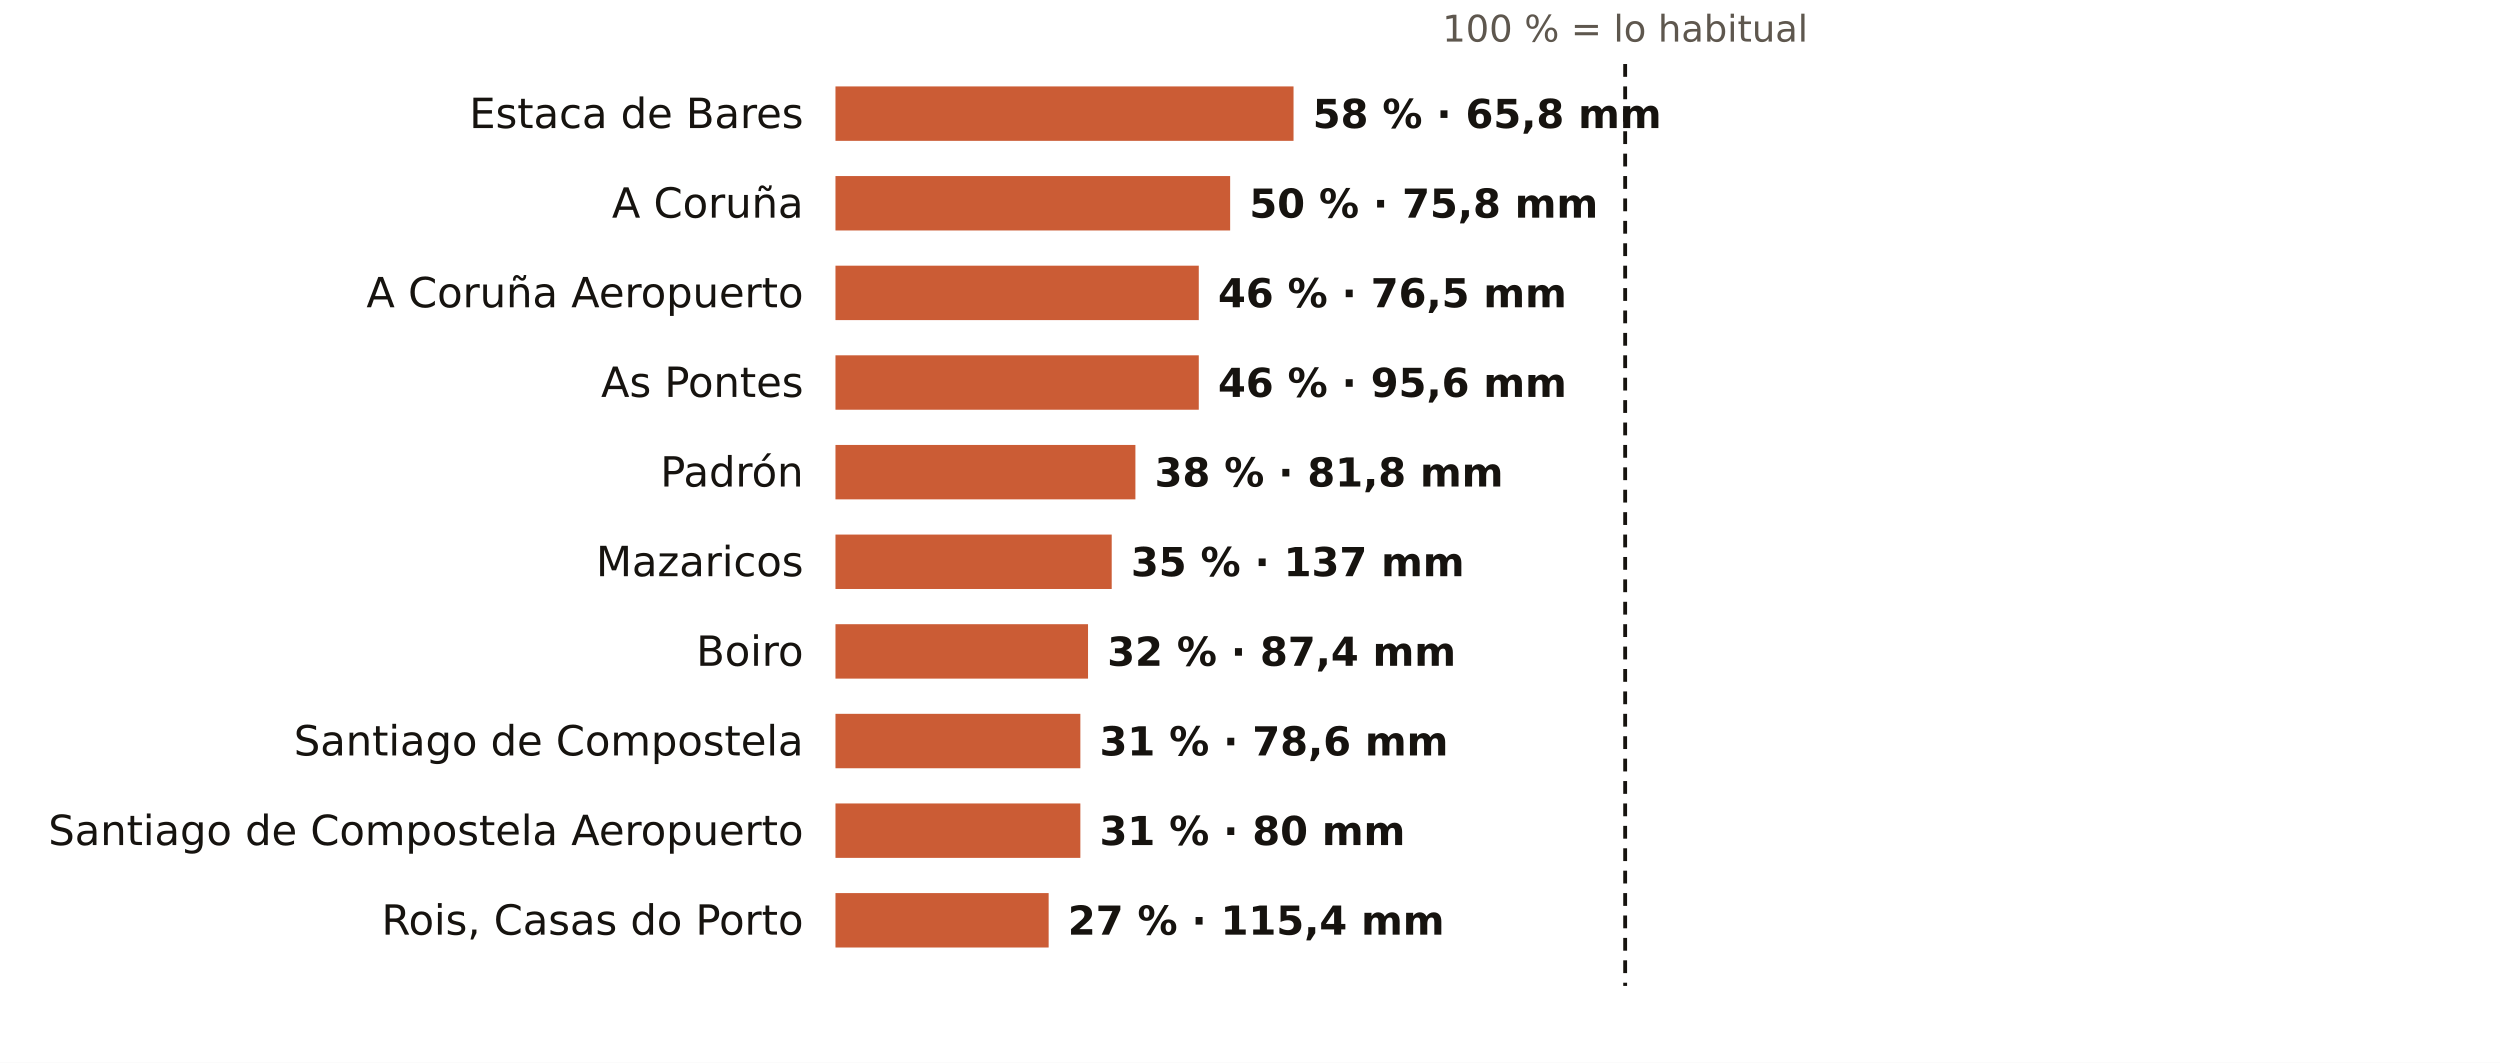
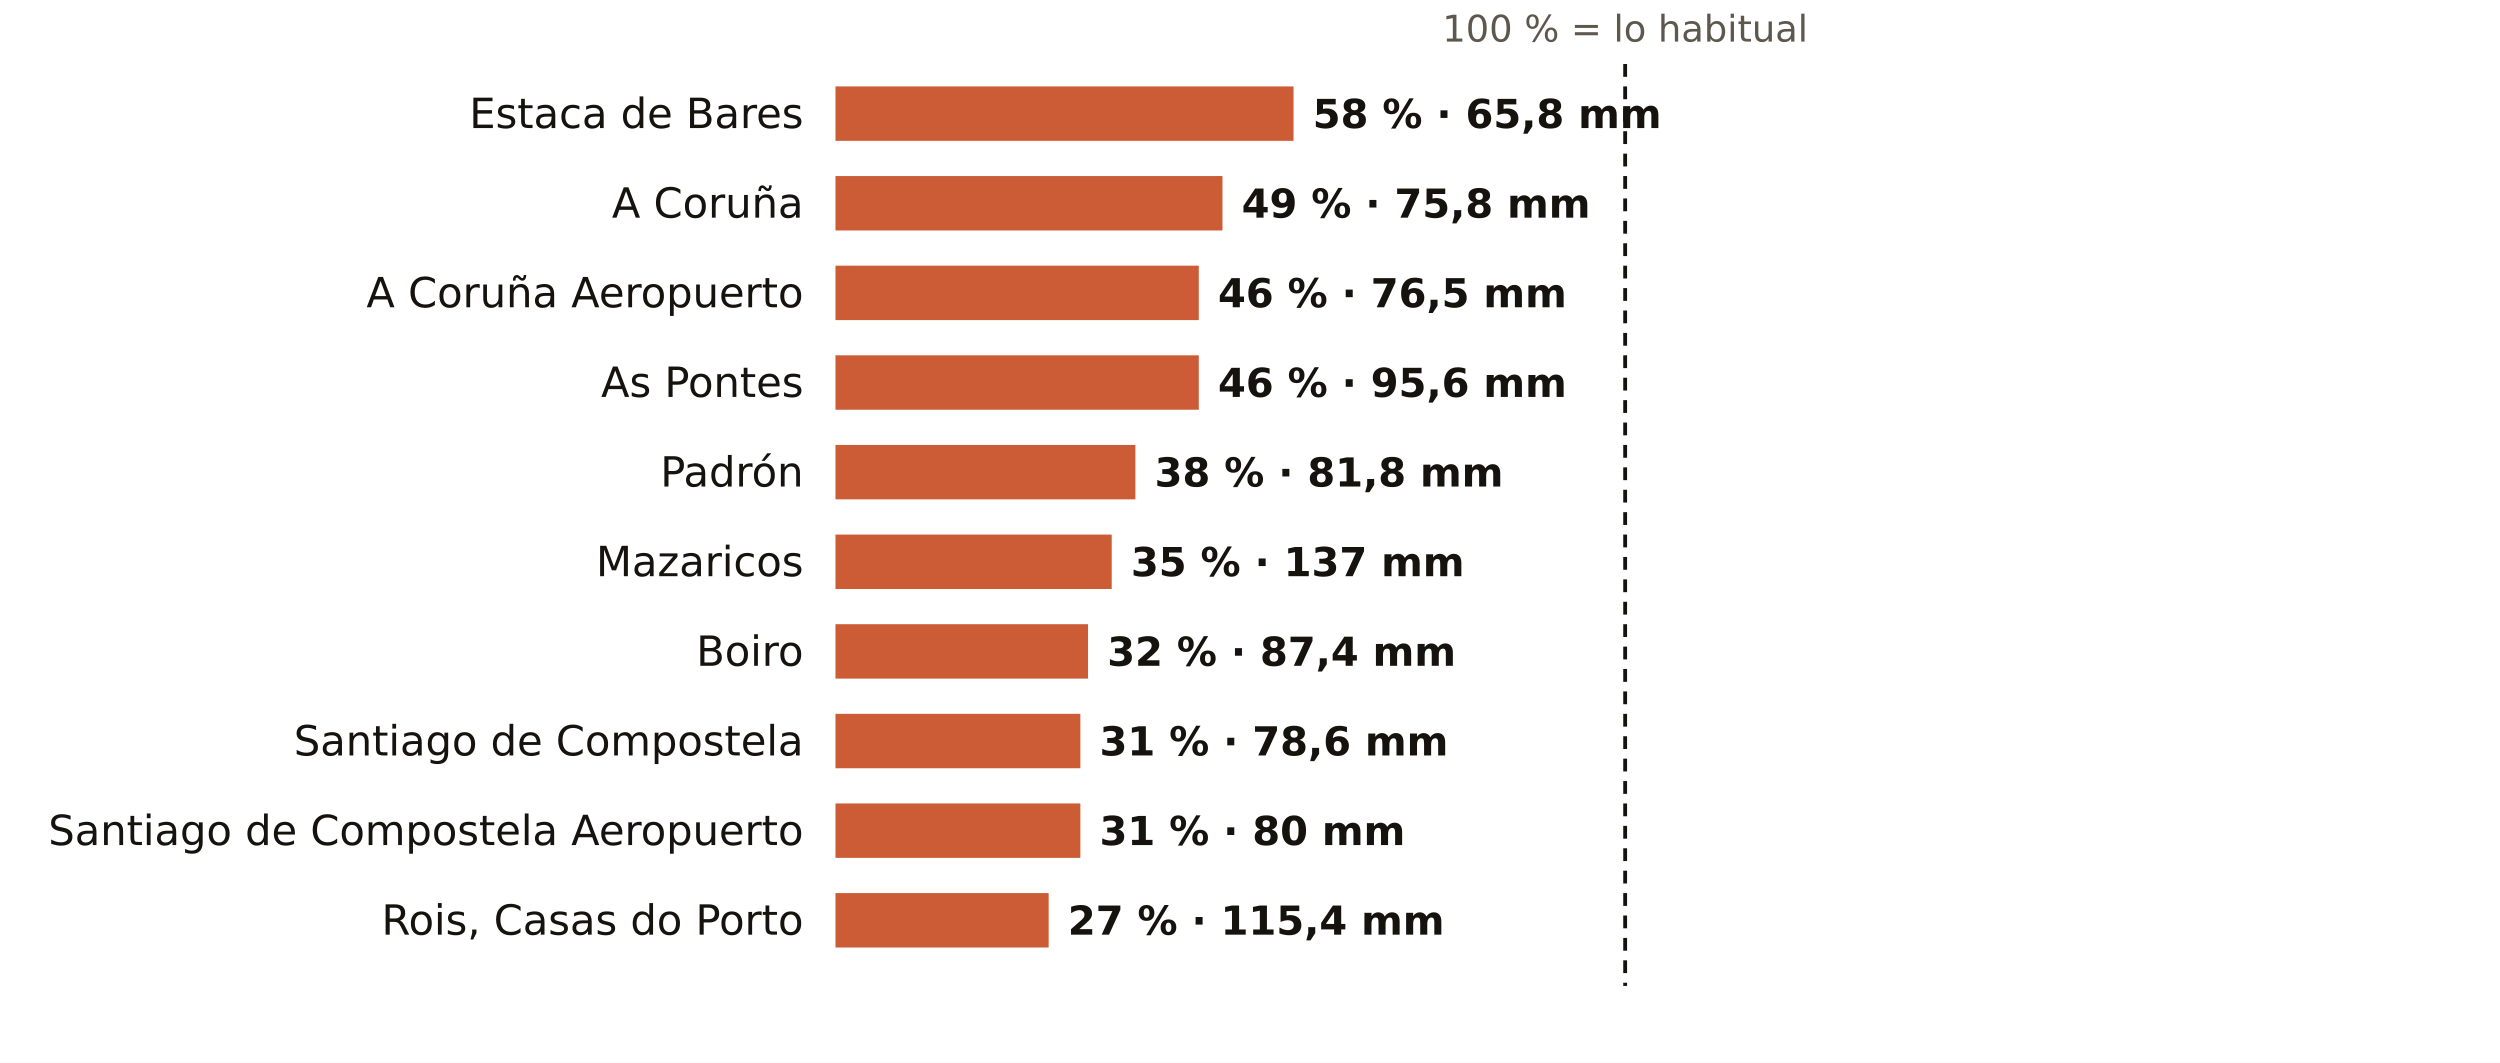
<svg xmlns="http://www.w3.org/2000/svg" viewBox="0 0 781 332" width="781" height="332" role="img" aria-label="El otoño en los pluviómetros de AEMET de A Coruña: % de lo habitual">
  <rect width="781" height="332" fill="#FFFFFF" />
  <text x="507.7" y="13.0" font-size="11.5" fill="#5E574E" text-anchor="middle" font-weight="400" font-family="Public Sans, DejaVu Sans, Arial, sans-serif">100 % = lo habitual</text>
  <text x="251.0" y="40.0" font-size="13" fill="#16130F" text-anchor="end" font-weight="500" font-family="Public Sans, DejaVu Sans, Arial, sans-serif">Estaca de Bares</text>
  <rect x="261" y="27" width="143.1" height="17" fill="#C4461A" opacity="0.88" />
  <text x="410.1" y="40.0" font-size="12.5" fill="#16130F" text-anchor="start" font-weight="600" font-family="Public Sans, DejaVu Sans, Arial, sans-serif">58 % · 65,8 mm</text>
  <text x="251.0" y="68.0" font-size="13" fill="#16130F" text-anchor="end" font-weight="500" font-family="Public Sans, DejaVu Sans, Arial, sans-serif">A Coruña</text>
-   <rect x="261" y="55" width="123.3" height="17" fill="#C4461A" opacity="0.88" />
-   <text x="390.3" y="68.0" font-size="12.5" fill="#16130F" text-anchor="start" font-weight="600" font-family="Public Sans, DejaVu Sans, Arial, sans-serif">50 % · 75,8 mm</text>
+   <rect x="261" y="55" width="120.9" height="17" fill="#C4461A" opacity="0.88" />
+   <text x="387.9" y="68.0" font-size="12.5" fill="#16130F" text-anchor="start" font-weight="600" font-family="Public Sans, DejaVu Sans, Arial, sans-serif">49 % · 75,8 mm</text>
  <text x="251.0" y="96.0" font-size="13" fill="#16130F" text-anchor="end" font-weight="500" font-family="Public Sans, DejaVu Sans, Arial, sans-serif">A Coruña Aeropuerto</text>
  <rect x="261" y="83" width="113.5" height="17" fill="#C4461A" opacity="0.88" />
  <text x="380.5" y="96.0" font-size="12.5" fill="#16130F" text-anchor="start" font-weight="600" font-family="Public Sans, DejaVu Sans, Arial, sans-serif">46 % · 76,5 mm</text>
  <text x="251.0" y="124.0" font-size="13" fill="#16130F" text-anchor="end" font-weight="500" font-family="Public Sans, DejaVu Sans, Arial, sans-serif">As Pontes</text>
  <rect x="261" y="111" width="113.5" height="17" fill="#C4461A" opacity="0.88" />
  <text x="380.5" y="124.0" font-size="12.5" fill="#16130F" text-anchor="start" font-weight="600" font-family="Public Sans, DejaVu Sans, Arial, sans-serif">46 % · 95,6 mm</text>
  <text x="251.0" y="152.0" font-size="13" fill="#16130F" text-anchor="end" font-weight="500" font-family="Public Sans, DejaVu Sans, Arial, sans-serif">Padrón</text>
  <rect x="261" y="139" width="93.7" height="17" fill="#C4461A" opacity="0.88" />
  <text x="360.7" y="152.0" font-size="12.5" fill="#16130F" text-anchor="start" font-weight="600" font-family="Public Sans, DejaVu Sans, Arial, sans-serif">38 % · 81,8 mm</text>
  <text x="251.0" y="180.0" font-size="13" fill="#16130F" text-anchor="end" font-weight="500" font-family="Public Sans, DejaVu Sans, Arial, sans-serif">Mazaricos</text>
  <rect x="261" y="167" width="86.3" height="17" fill="#C4461A" opacity="0.88" />
  <text x="353.3" y="180.0" font-size="12.5" fill="#16130F" text-anchor="start" font-weight="600" font-family="Public Sans, DejaVu Sans, Arial, sans-serif">35 % · 137 mm</text>
  <text x="251.0" y="208.0" font-size="13" fill="#16130F" text-anchor="end" font-weight="500" font-family="Public Sans, DejaVu Sans, Arial, sans-serif">Boiro</text>
  <rect x="261" y="195" width="78.9" height="17" fill="#C4461A" opacity="0.88" />
  <text x="345.9" y="208.0" font-size="12.5" fill="#16130F" text-anchor="start" font-weight="600" font-family="Public Sans, DejaVu Sans, Arial, sans-serif">32 % · 87,4 mm</text>
  <text x="251.0" y="236.0" font-size="13" fill="#16130F" text-anchor="end" font-weight="500" font-family="Public Sans, DejaVu Sans, Arial, sans-serif">Santiago de Compostela</text>
  <rect x="261" y="223" width="76.5" height="17" fill="#C4461A" opacity="0.88" />
  <text x="343.5" y="236.0" font-size="12.5" fill="#16130F" text-anchor="start" font-weight="600" font-family="Public Sans, DejaVu Sans, Arial, sans-serif">31 % · 78,6 mm</text>
  <text x="251.0" y="264.0" font-size="13" fill="#16130F" text-anchor="end" font-weight="500" font-family="Public Sans, DejaVu Sans, Arial, sans-serif">Santiago de Compostela Aeropuerto</text>
  <rect x="261" y="251" width="76.5" height="17" fill="#C4461A" opacity="0.88" />
  <text x="343.5" y="264.0" font-size="12.5" fill="#16130F" text-anchor="start" font-weight="600" font-family="Public Sans, DejaVu Sans, Arial, sans-serif">31 % · 80 mm</text>
  <text x="251.0" y="292.0" font-size="13" fill="#16130F" text-anchor="end" font-weight="500" font-family="Public Sans, DejaVu Sans, Arial, sans-serif">Rois, Casas do Porto</text>
  <rect x="261" y="279" width="66.6" height="17" fill="#C4461A" opacity="0.88" />
  <text x="333.6" y="292.0" font-size="12.5" fill="#16130F" text-anchor="start" font-weight="600" font-family="Public Sans, DejaVu Sans, Arial, sans-serif">27 % · 115,4 mm</text>
  <line x1="507.7" x2="507.7" y1="20" y2="308" stroke="#16130F" stroke-width="1.2" stroke-dasharray="4 3" />
</svg>
